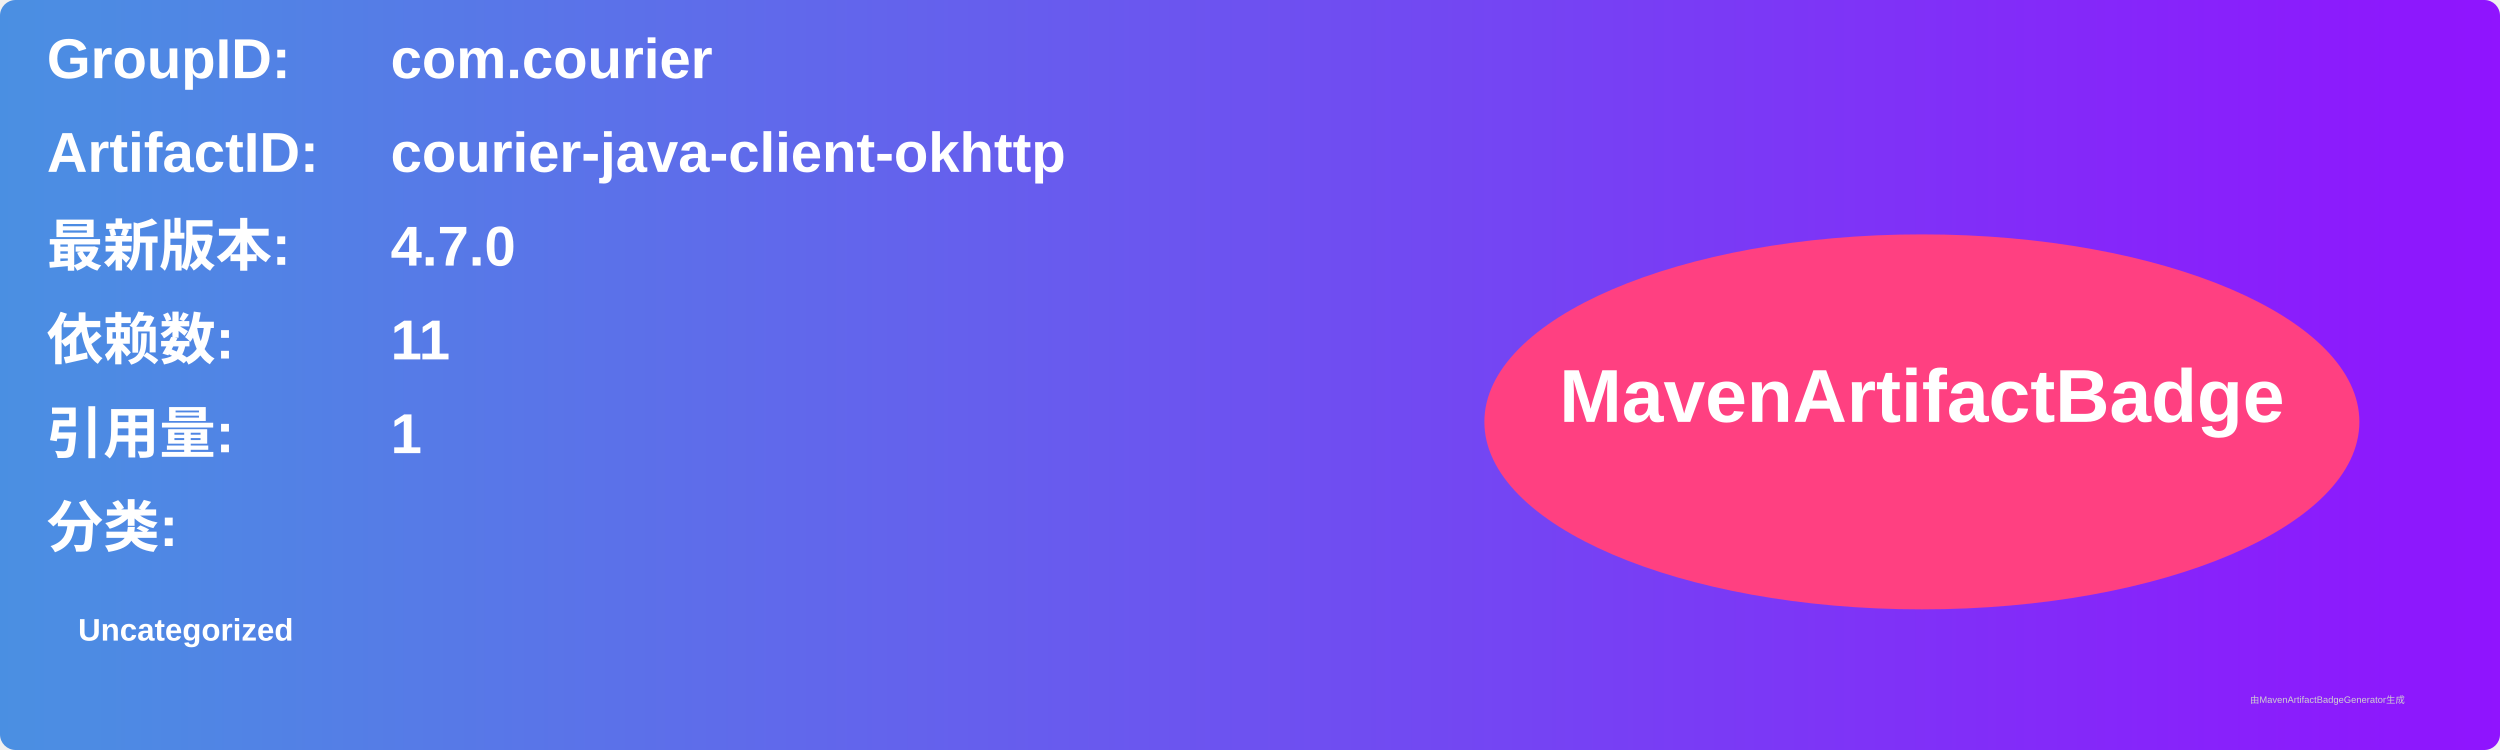
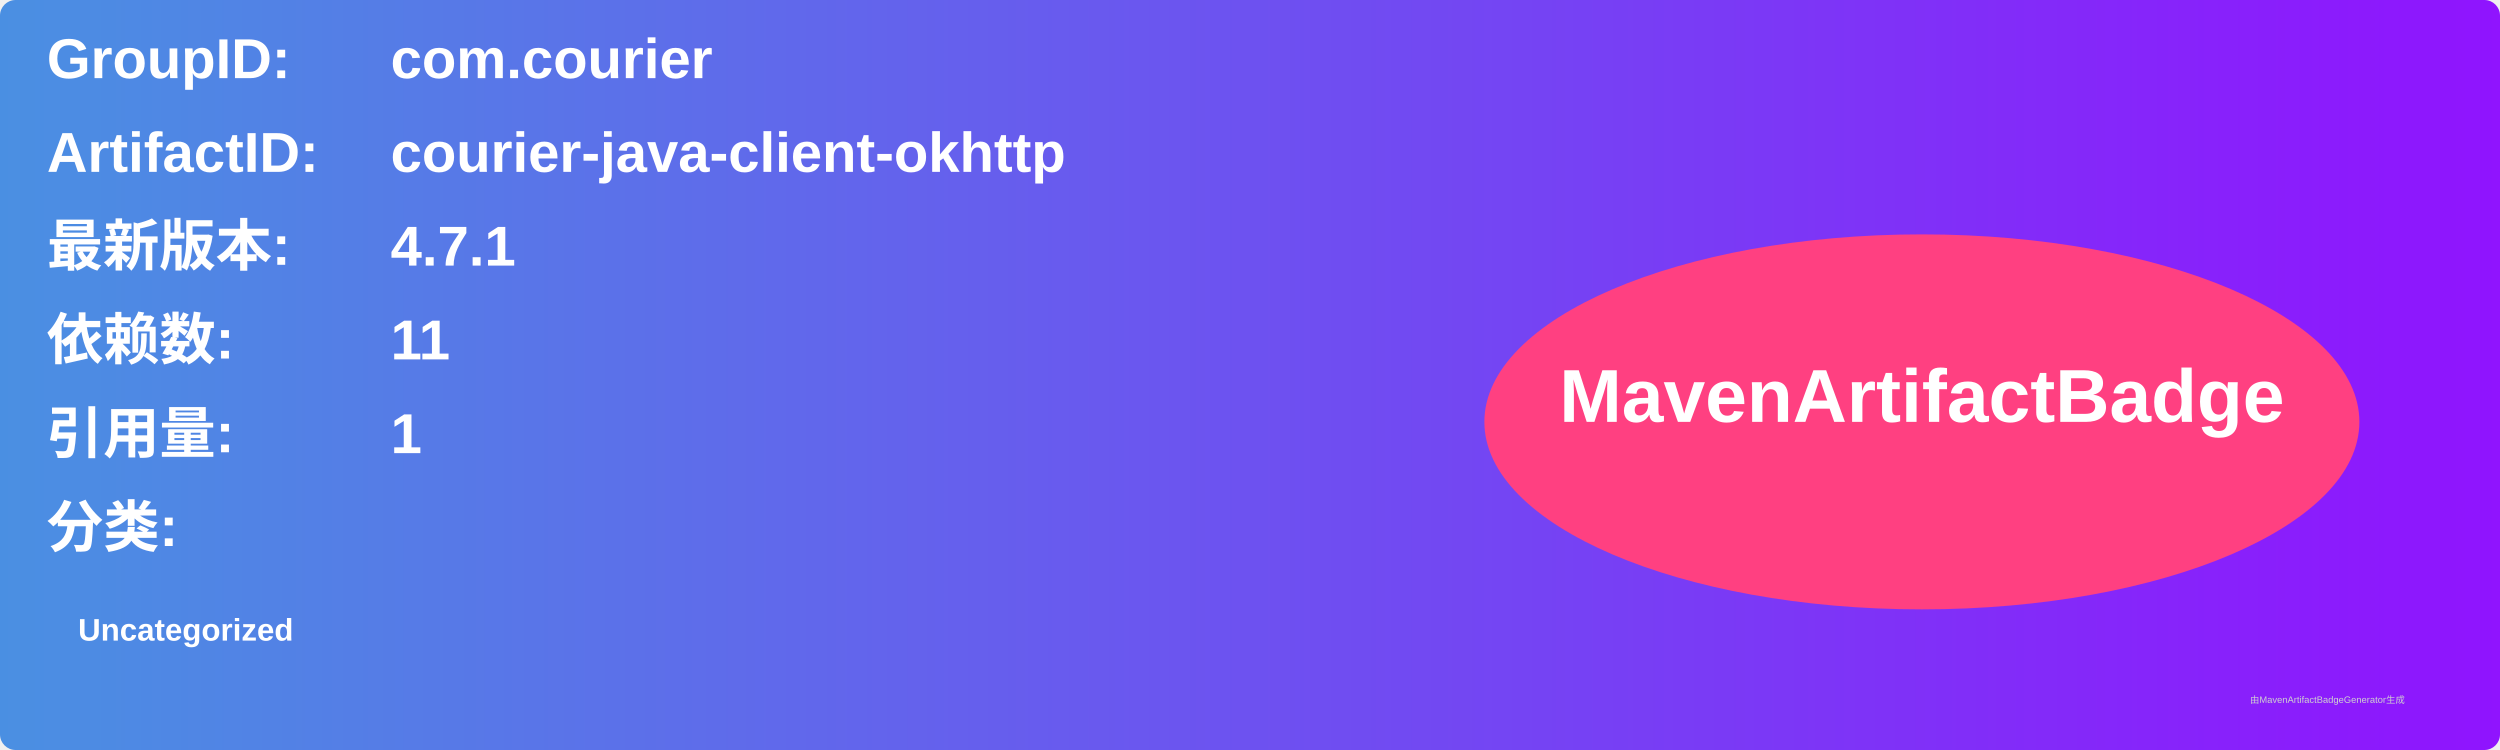
<svg xmlns="http://www.w3.org/2000/svg" width="800" height="240" viewBox="0 0 800 240">
  <linearGradient id="grad" x1="0%" y1="0%" x2="100%" y2="0%">
    <stop offset="0%" stop-color="#4a90e2" />
    <stop offset="100%" stop-color="#9013fe" />
  </linearGradient>
  <rect width="100%" height="100%" rx="5" ry="5" fill="url(#grad)" />
  <g transform="translate(15, 15)">
    <text x="0" y="10" font-family="Arial" font-size="18" fill="white" font-weight="bold" width="260">GroupID:</text>
    <text x="110" y="10" font-family="Arial" font-size="18" fill="white" font-weight="bold" width="460">com.courier</text>
    <text x="0" y="40" font-family="Arial" font-size="18" fill="white" font-weight="bold" width="260">ArtifactID:</text>
    <text x="110" y="40" font-family="Arial" font-size="18" fill="white" font-weight="bold" width="460">courier-java-client-okhttp</text>
    <text x="0" y="70" font-family="Arial" font-size="18" fill="white" font-weight="bold">最新版本:</text>
    <text x="110" y="70" font-family="Arial" font-size="18" fill="white" font-weight="bold">
-       <tspan font-weight="bold">4.7.0</tspan>
+       <tspan font-weight="bold">4.7.1</tspan>
    </text>
    <text x="0" y="100" font-family="Arial" font-size="18" fill="white" font-weight="bold">依赖数: </text>
    <text x="110" y="100" font-family="Arial" font-size="18" fill="white">
      <tspan font-weight="bold">11</tspan>
    </text>
    <text x="0" y="130" font-family="Arial" font-size="18" fill="white" font-weight="bold">引用量: </text>
    <text x="110" y="130" font-family="Arial" font-size="18" fill="white">
      <tspan font-weight="bold">1</tspan>
    </text>
    <text x="0" y="160" font-family="Arial" font-size="18" fill="white" font-weight="bold">分类:</text>
    <text x="10" y="190" font-family="Arial" font-size="10" fill="white">
      <tspan font-weight="bold">Uncategorized</tspan>
    </text>
    <ellipse cx="600" cy="120" rx="140" ry="60" fill="#ff4081" />
    <text x="600" y="120" text-anchor="middle" font-family="Arial" font-size="24" fill="white" font-weight="bold">MavenArtifactBadge</text>
  </g>
  <text x="720" y="225" font-family="Arial" font-size="3" fill="#d0d0d0">由MavenArtifactBadgeGenerator生成</text>
</svg>
